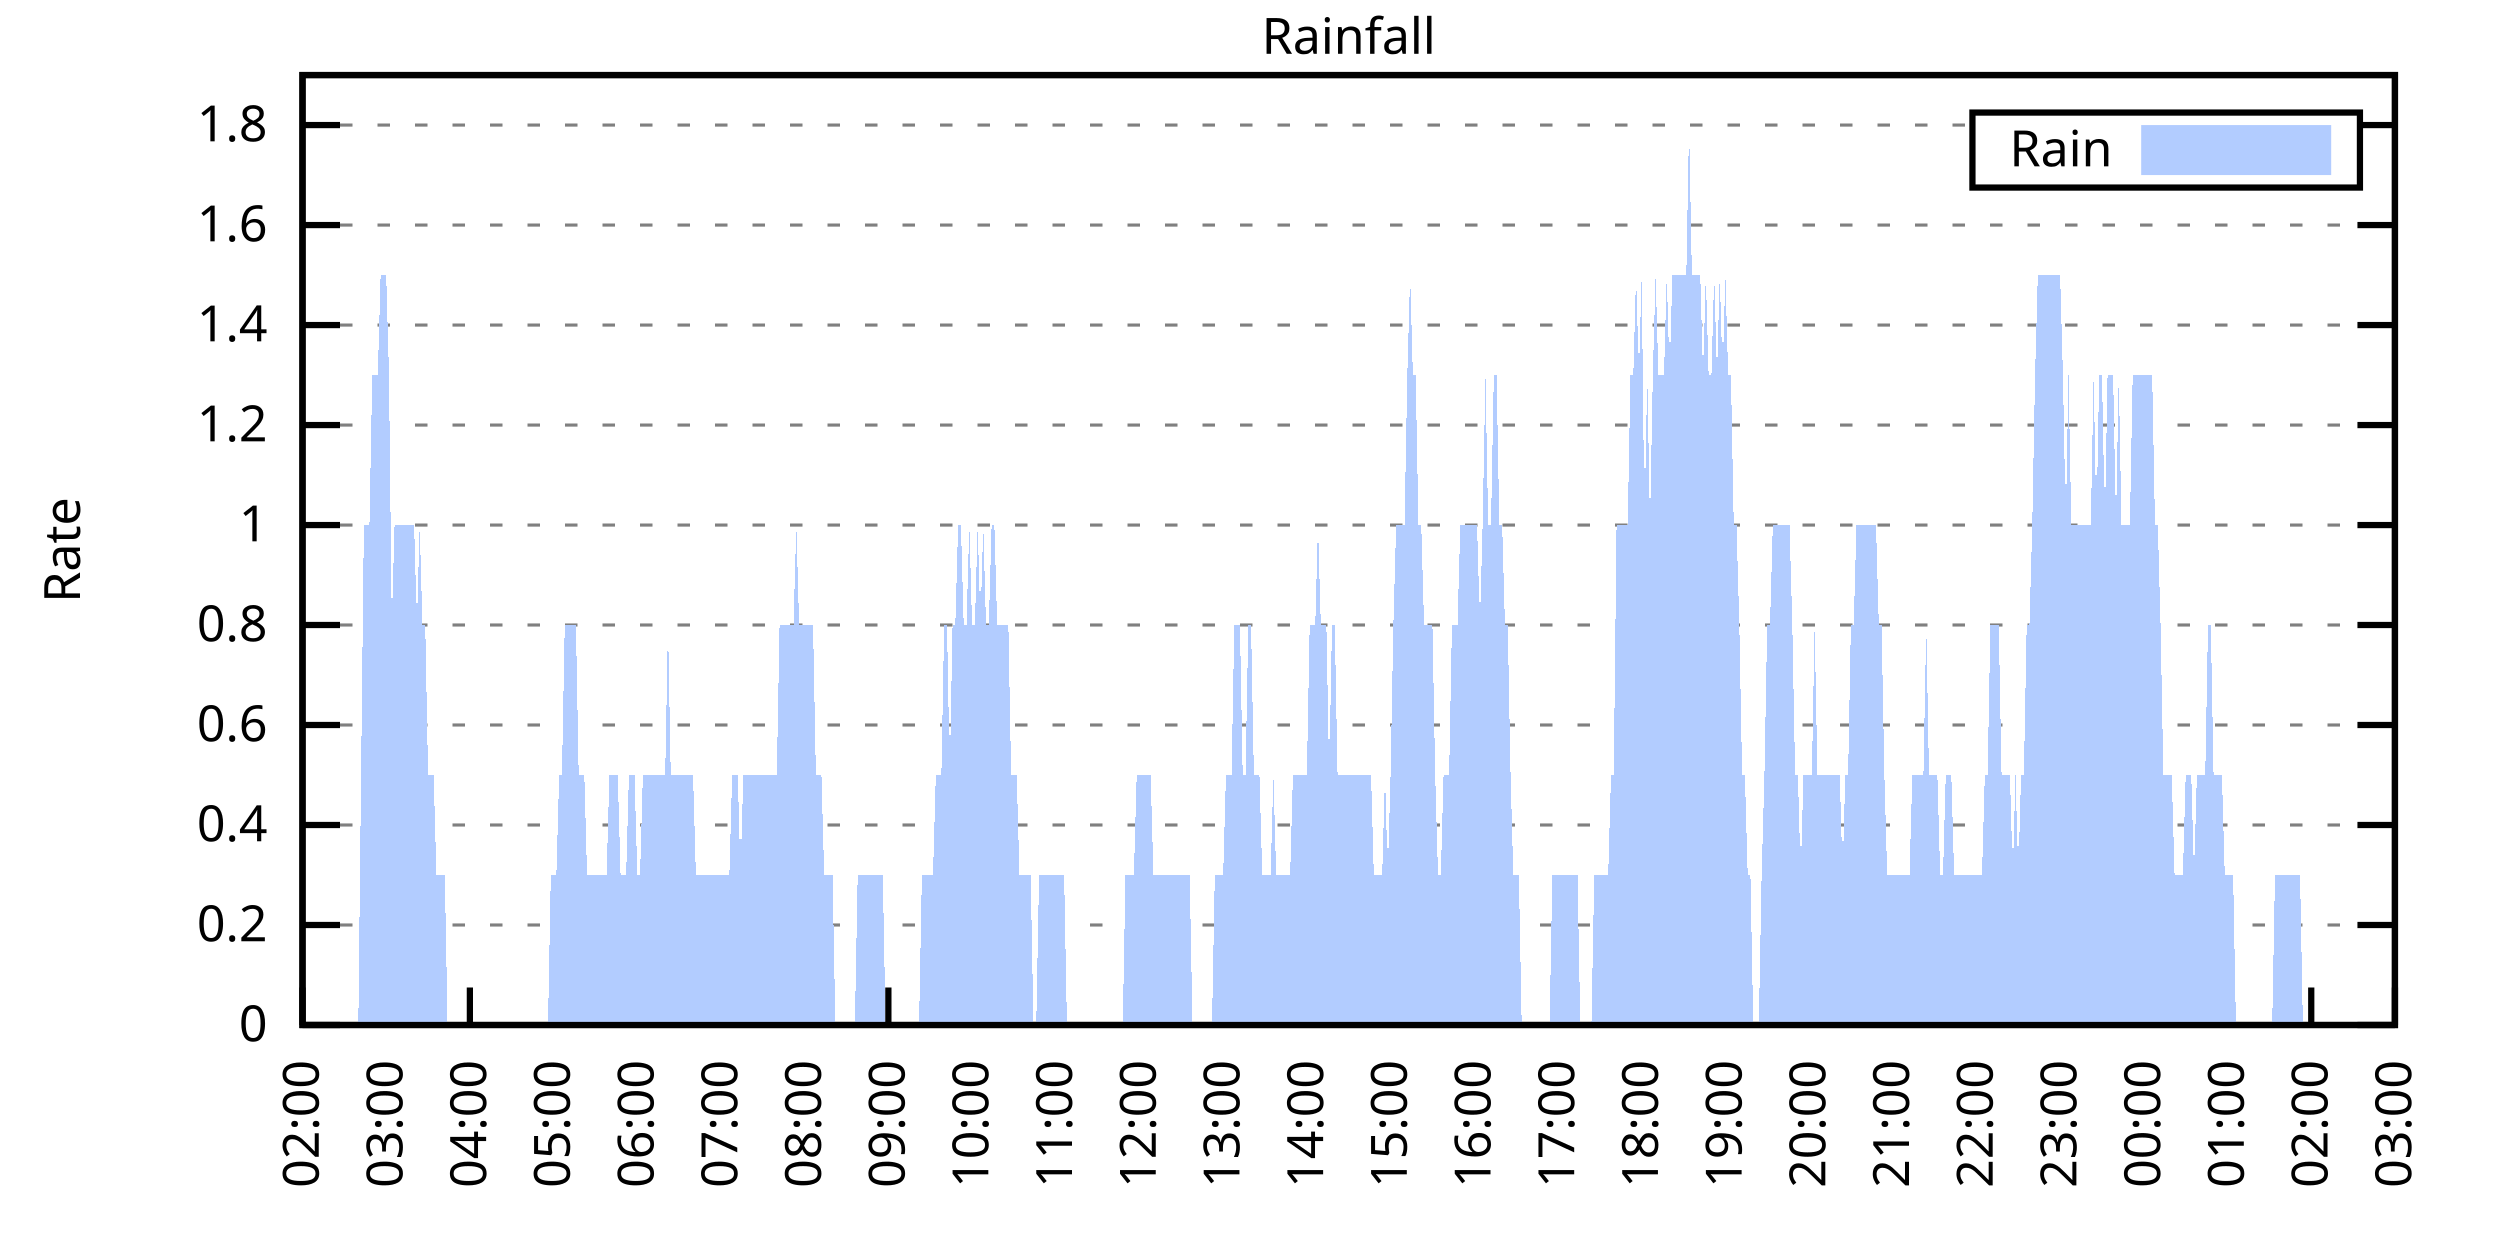
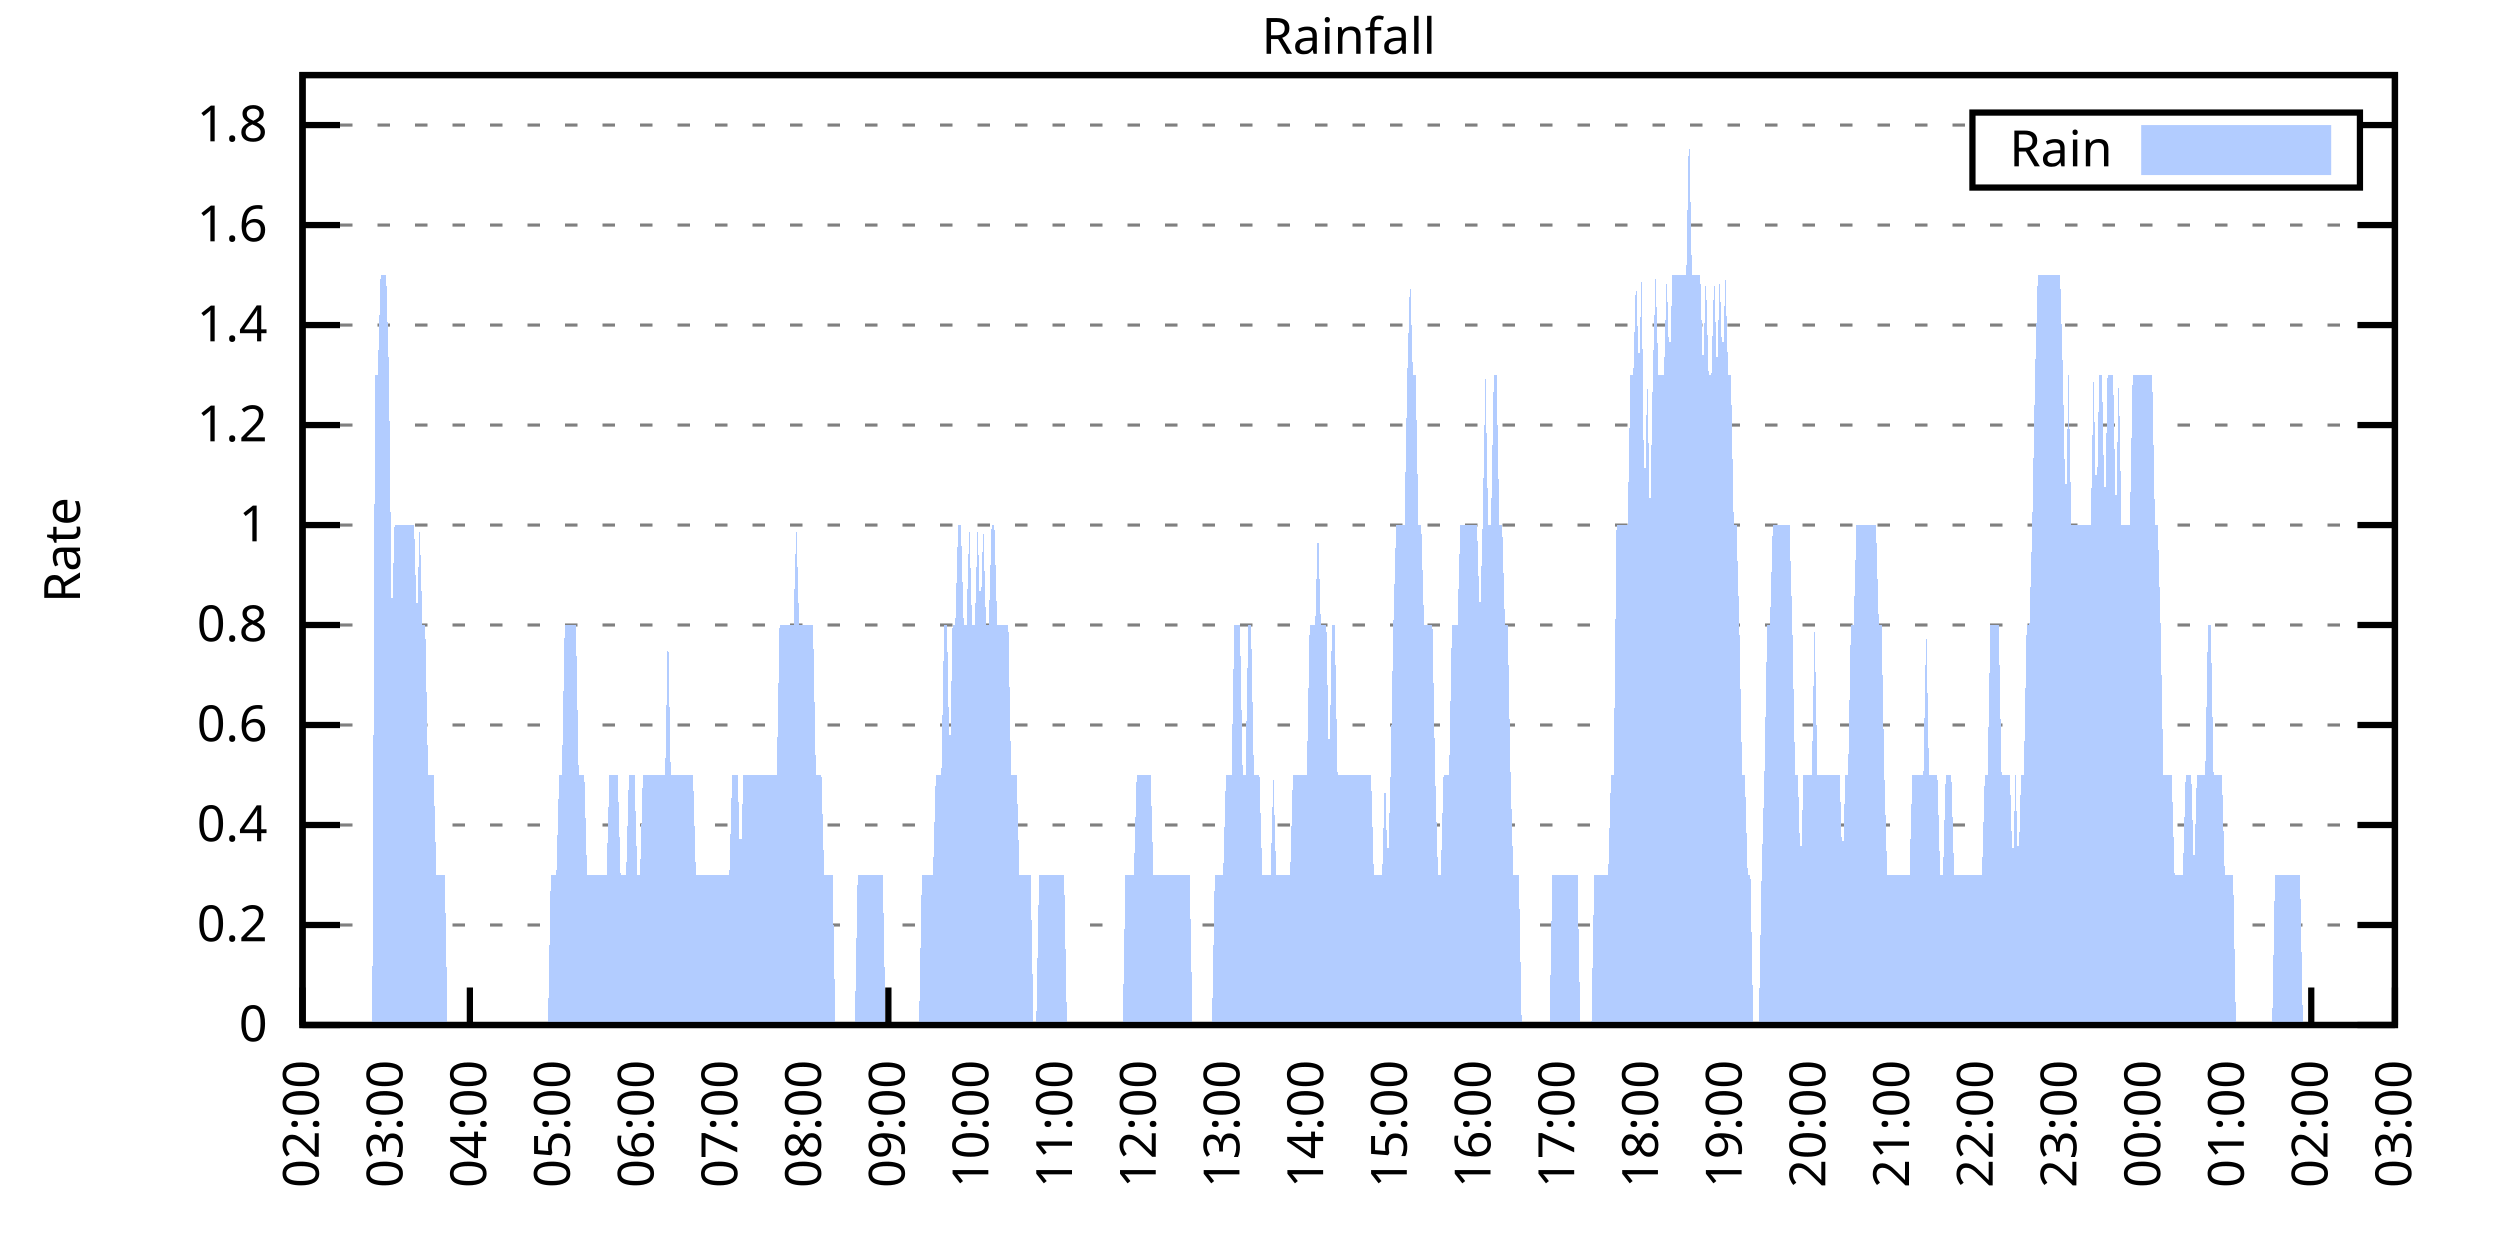
<svg xmlns="http://www.w3.org/2000/svg" xmlns:xlink="http://www.w3.org/1999/xlink" width="400" height="200" viewBox="0 0 400 200">
  <g id="gnuplot_canvas">
    <rect x="0" y="0" width="400" height="200" fill="none" />
    <defs>
      <circle id="gpDot" r="0.5" stroke-width="0.5" stroke="currentColor" />
      <path id="gpPt0" stroke-width="0.333" stroke="currentColor" d="M-1,0 h2 M0,-1 v2" />
      <path id="gpPt1" stroke-width="0.333" stroke="currentColor" d="M-1,-1 L1,1 M1,-1 L-1,1" />
      <path id="gpPt2" stroke-width="0.333" stroke="currentColor" d="M-1,0 L1,0 M0,-1 L0,1 M-1,-1 L1,1 M-1,1 L1,-1" />
      <rect id="gpPt3" stroke-width="0.333" stroke="currentColor" x="-1" y="-1" width="2" height="2" />
      <rect id="gpPt4" stroke-width="0.333" stroke="currentColor" fill="currentColor" x="-1" y="-1" width="2" height="2" />
      <circle id="gpPt5" stroke-width="0.333" stroke="currentColor" cx="0" cy="0" r="1" />
      <use xlink:href="#gpPt5" id="gpPt6" fill="currentColor" stroke="none" />
      <path id="gpPt7" stroke-width="0.333" stroke="currentColor" d="M0,-1.33 L-1.33,0.67 L1.33,0.67 z" />
      <use xlink:href="#gpPt7" id="gpPt8" fill="currentColor" stroke="none" />
      <use xlink:href="#gpPt7" id="gpPt9" stroke="currentColor" transform="rotate(180)" />
      <use xlink:href="#gpPt9" id="gpPt10" fill="currentColor" stroke="none" />
      <use xlink:href="#gpPt3" id="gpPt11" stroke="currentColor" transform="rotate(45)" />
      <use xlink:href="#gpPt11" id="gpPt12" fill="currentColor" stroke="none" />
      <path id="gpPt13" stroke-width="0.333" stroke="currentColor" d="M0,1.330 L1.265,0.411 L0.782,-1.067 L-0.782,-1.076 L-1.265,0.411 z" />
      <use xlink:href="#gpPt13" id="gpPt14" fill="currentColor" stroke="none" />
      <filter id="textbox" filterUnits="objectBoundingBox" x="0" y="0" height="1" width="1">
        <feFlood flood-color="white" flood-opacity="1" result="bgnd" />
        <feComposite in="SourceGraphic" in2="bgnd" operator="atop" />
      </filter>
      <filter id="greybox" filterUnits="objectBoundingBox" x="0" y="0" height="1" width="1">
        <feFlood flood-color="lightgrey" flood-opacity="1" result="grey" />
        <feComposite in="SourceGraphic" in2="grey" operator="atop" />
      </filter>
    </defs>
    <g fill="none" color="white" stroke="currentColor" stroke-width="1.00" stroke-linecap="butt" stroke-linejoin="miter">
</g>
    <g fill="none" color="black" stroke="currentColor" stroke-width="1.00" stroke-linecap="butt" stroke-linejoin="miter">
      <g stroke="none" shape-rendering="crispEdges">
        <polygon fill="rgb(255, 255, 255)" points="48.40,164.00 383.18,164.00 383.18,12.02 48.40,12.02 " />
      </g>
    </g>
    <g fill="none" color="black" stroke="currentColor" stroke-width="1.00" stroke-linecap="butt" stroke-linejoin="miter">
</g>
    <g fill="none" color="black" stroke="black" stroke-width="0.50" stroke-linecap="butt" stroke-linejoin="miter">
</g>
    <g fill="none" color="gray" stroke="currentColor" stroke-width="0.50" stroke-linecap="butt" stroke-linejoin="miter">
      <path stroke="gray" stroke-dasharray="2,4" class="gridline" d="M48.40,164.00 L383.19,164.00  " />
    </g>
    <g fill="none" color="gray" stroke="gray" stroke-width="1.00" stroke-linecap="butt" stroke-linejoin="miter">
</g>
    <g fill="none" color="black" stroke="currentColor" stroke-width="1.00" stroke-linecap="butt" stroke-linejoin="miter">
      <path stroke="black" d="M48.40,164.00 L54.40,164.00 M383.19,164.00 L377.19,164.00  " />
      <g transform="translate(42.80,166.60)" stroke="none" fill="black" font-family="Sans" font-size="8.00" text-anchor="end">
        <text>
          <tspan font-family="Sans"> 0</tspan>
        </text>
      </g>
    </g>
    <g fill="none" color="black" stroke="currentColor" stroke-width="1.00" stroke-linecap="butt" stroke-linejoin="miter">
</g>
    <g fill="none" color="black" stroke="black" stroke-width="0.50" stroke-linecap="butt" stroke-linejoin="miter">
</g>
    <g fill="none" color="gray" stroke="currentColor" stroke-width="0.50" stroke-linecap="butt" stroke-linejoin="miter">
      <path stroke="gray" stroke-dasharray="2,4" class="gridline" d="M48.40,148.00 L383.19,148.00  " />
    </g>
    <g fill="none" color="gray" stroke="gray" stroke-width="1.00" stroke-linecap="butt" stroke-linejoin="miter">
</g>
    <g fill="none" color="black" stroke="currentColor" stroke-width="1.00" stroke-linecap="butt" stroke-linejoin="miter">
      <path stroke="black" d="M48.40,148.00 L54.40,148.00 M383.19,148.00 L377.19,148.00  " />
      <g transform="translate(42.80,150.60)" stroke="none" fill="black" font-family="Sans" font-size="8.00" text-anchor="end">
        <text>
          <tspan font-family="Sans"> 0.2</tspan>
        </text>
      </g>
    </g>
    <g fill="none" color="black" stroke="currentColor" stroke-width="1.00" stroke-linecap="butt" stroke-linejoin="miter">
</g>
    <g fill="none" color="black" stroke="black" stroke-width="0.50" stroke-linecap="butt" stroke-linejoin="miter">
</g>
    <g fill="none" color="gray" stroke="currentColor" stroke-width="0.50" stroke-linecap="butt" stroke-linejoin="miter">
      <path stroke="gray" stroke-dasharray="2,4" class="gridline" d="M48.40,132.00 L383.19,132.00  " />
    </g>
    <g fill="none" color="gray" stroke="gray" stroke-width="1.00" stroke-linecap="butt" stroke-linejoin="miter">
</g>
    <g fill="none" color="black" stroke="currentColor" stroke-width="1.00" stroke-linecap="butt" stroke-linejoin="miter">
      <path stroke="black" d="M48.40,132.00 L54.40,132.00 M383.19,132.00 L377.19,132.00  " />
      <g transform="translate(42.80,134.60)" stroke="none" fill="black" font-family="Sans" font-size="8.00" text-anchor="end">
        <text>
          <tspan font-family="Sans"> 0.4</tspan>
        </text>
      </g>
    </g>
    <g fill="none" color="black" stroke="currentColor" stroke-width="1.00" stroke-linecap="butt" stroke-linejoin="miter">
</g>
    <g fill="none" color="black" stroke="black" stroke-width="0.50" stroke-linecap="butt" stroke-linejoin="miter">
</g>
    <g fill="none" color="gray" stroke="currentColor" stroke-width="0.50" stroke-linecap="butt" stroke-linejoin="miter">
      <path stroke="gray" stroke-dasharray="2,4" class="gridline" d="M48.40,116.00 L383.19,116.00  " />
    </g>
    <g fill="none" color="gray" stroke="gray" stroke-width="1.00" stroke-linecap="butt" stroke-linejoin="miter">
</g>
    <g fill="none" color="black" stroke="currentColor" stroke-width="1.00" stroke-linecap="butt" stroke-linejoin="miter">
      <path stroke="black" d="M48.40,116.00 L54.40,116.00 M383.19,116.00 L377.19,116.00  " />
      <g transform="translate(42.80,118.60)" stroke="none" fill="black" font-family="Sans" font-size="8.00" text-anchor="end">
        <text>
          <tspan font-family="Sans"> 0.6</tspan>
        </text>
      </g>
    </g>
    <g fill="none" color="black" stroke="currentColor" stroke-width="1.00" stroke-linecap="butt" stroke-linejoin="miter">
</g>
    <g fill="none" color="black" stroke="black" stroke-width="0.50" stroke-linecap="butt" stroke-linejoin="miter">
</g>
    <g fill="none" color="gray" stroke="currentColor" stroke-width="0.50" stroke-linecap="butt" stroke-linejoin="miter">
      <path stroke="gray" stroke-dasharray="2,4" class="gridline" d="M48.40,100.00 L383.19,100.00  " />
    </g>
    <g fill="none" color="gray" stroke="gray" stroke-width="1.00" stroke-linecap="butt" stroke-linejoin="miter">
</g>
    <g fill="none" color="black" stroke="currentColor" stroke-width="1.00" stroke-linecap="butt" stroke-linejoin="miter">
      <path stroke="black" d="M48.40,100.00 L54.40,100.00 M383.19,100.00 L377.19,100.00  " />
      <g transform="translate(42.80,102.60)" stroke="none" fill="black" font-family="Sans" font-size="8.00" text-anchor="end">
        <text>
          <tspan font-family="Sans"> 0.8</tspan>
        </text>
      </g>
    </g>
    <g fill="none" color="black" stroke="currentColor" stroke-width="1.00" stroke-linecap="butt" stroke-linejoin="miter">
</g>
    <g fill="none" color="black" stroke="black" stroke-width="0.50" stroke-linecap="butt" stroke-linejoin="miter">
</g>
    <g fill="none" color="gray" stroke="currentColor" stroke-width="0.50" stroke-linecap="butt" stroke-linejoin="miter">
      <path stroke="gray" stroke-dasharray="2,4" class="gridline" d="M48.40,84.01 L383.19,84.01  " />
    </g>
    <g fill="none" color="gray" stroke="gray" stroke-width="1.00" stroke-linecap="butt" stroke-linejoin="miter">
</g>
    <g fill="none" color="black" stroke="currentColor" stroke-width="1.00" stroke-linecap="butt" stroke-linejoin="miter">
      <path stroke="black" d="M48.40,84.01 L54.40,84.01 M383.19,84.01 L377.19,84.01  " />
      <g transform="translate(42.80,86.61)" stroke="none" fill="black" font-family="Sans" font-size="8.00" text-anchor="end">
        <text>
          <tspan font-family="Sans"> 1</tspan>
        </text>
      </g>
    </g>
    <g fill="none" color="black" stroke="currentColor" stroke-width="1.00" stroke-linecap="butt" stroke-linejoin="miter">
</g>
    <g fill="none" color="black" stroke="black" stroke-width="0.50" stroke-linecap="butt" stroke-linejoin="miter">
</g>
    <g fill="none" color="gray" stroke="currentColor" stroke-width="0.50" stroke-linecap="butt" stroke-linejoin="miter">
      <path stroke="gray" stroke-dasharray="2,4" class="gridline" d="M48.40,68.01 L383.19,68.01  " />
    </g>
    <g fill="none" color="gray" stroke="gray" stroke-width="1.00" stroke-linecap="butt" stroke-linejoin="miter">
</g>
    <g fill="none" color="black" stroke="currentColor" stroke-width="1.00" stroke-linecap="butt" stroke-linejoin="miter">
      <path stroke="black" d="M48.40,68.01 L54.40,68.01 M383.19,68.01 L377.19,68.01  " />
      <g transform="translate(42.80,70.61)" stroke="none" fill="black" font-family="Sans" font-size="8.00" text-anchor="end">
        <text>
          <tspan font-family="Sans"> 1.2</tspan>
        </text>
      </g>
    </g>
    <g fill="none" color="black" stroke="currentColor" stroke-width="1.00" stroke-linecap="butt" stroke-linejoin="miter">
</g>
    <g fill="none" color="black" stroke="black" stroke-width="0.50" stroke-linecap="butt" stroke-linejoin="miter">
</g>
    <g fill="none" color="gray" stroke="currentColor" stroke-width="0.50" stroke-linecap="butt" stroke-linejoin="miter">
      <path stroke="gray" stroke-dasharray="2,4" class="gridline" d="M48.40,52.01 L383.19,52.01  " />
    </g>
    <g fill="none" color="gray" stroke="gray" stroke-width="1.00" stroke-linecap="butt" stroke-linejoin="miter">
</g>
    <g fill="none" color="black" stroke="currentColor" stroke-width="1.00" stroke-linecap="butt" stroke-linejoin="miter">
      <path stroke="black" d="M48.40,52.01 L54.40,52.01 M383.19,52.01 L377.19,52.01  " />
      <g transform="translate(42.80,54.61)" stroke="none" fill="black" font-family="Sans" font-size="8.00" text-anchor="end">
        <text>
          <tspan font-family="Sans"> 1.4</tspan>
        </text>
      </g>
    </g>
    <g fill="none" color="black" stroke="currentColor" stroke-width="1.00" stroke-linecap="butt" stroke-linejoin="miter">
</g>
    <g fill="none" color="black" stroke="black" stroke-width="0.50" stroke-linecap="butt" stroke-linejoin="miter">
</g>
    <g fill="none" color="gray" stroke="currentColor" stroke-width="0.50" stroke-linecap="butt" stroke-linejoin="miter">
      <path stroke="gray" stroke-dasharray="2,4" class="gridline" d="M48.40,36.01 L383.19,36.01  " />
    </g>
    <g fill="none" color="gray" stroke="gray" stroke-width="1.00" stroke-linecap="butt" stroke-linejoin="miter">
</g>
    <g fill="none" color="black" stroke="currentColor" stroke-width="1.00" stroke-linecap="butt" stroke-linejoin="miter">
      <path stroke="black" d="M48.40,36.01 L54.40,36.01 M383.19,36.01 L377.19,36.01  " />
      <g transform="translate(42.80,38.61)" stroke="none" fill="black" font-family="Sans" font-size="8.00" text-anchor="end">
        <text>
          <tspan font-family="Sans"> 1.6</tspan>
        </text>
      </g>
    </g>
    <g fill="none" color="black" stroke="currentColor" stroke-width="1.00" stroke-linecap="butt" stroke-linejoin="miter">
</g>
    <g fill="none" color="black" stroke="black" stroke-width="0.50" stroke-linecap="butt" stroke-linejoin="miter">
</g>
    <g fill="none" color="gray" stroke="currentColor" stroke-width="0.50" stroke-linecap="butt" stroke-linejoin="miter">
      <path stroke="gray" stroke-dasharray="2,4" class="gridline" d="M48.40,20.01 L315.59,20.01 M377.59,20.01 L383.19,20.01  " />
    </g>
    <g fill="none" color="gray" stroke="gray" stroke-width="1.00" stroke-linecap="butt" stroke-linejoin="miter">
</g>
    <g fill="none" color="black" stroke="currentColor" stroke-width="1.00" stroke-linecap="butt" stroke-linejoin="miter">
      <path stroke="black" d="M48.40,20.01 L54.40,20.01 M383.19,20.01 L377.19,20.01  " />
      <g transform="translate(42.80,22.61)" stroke="none" fill="black" font-family="Sans" font-size="8.00" text-anchor="end">
        <text>
          <tspan font-family="Sans"> 1.8</tspan>
        </text>
      </g>
    </g>
    <g fill="none" color="black" stroke="currentColor" stroke-width="1.00" stroke-linecap="butt" stroke-linejoin="miter">
      <path stroke="black" d="M48.40,164.00 L48.40,158.00  " />
      <g transform="translate(51.00,169.60) rotate(270.00)" stroke="none" fill="black" font-family="Sans" font-size="8.00" text-anchor="end">
        <text>
          <tspan font-family="Sans">02:00</tspan>
        </text>
      </g>
    </g>
    <g fill="none" color="black" stroke="currentColor" stroke-width="1.00" stroke-linecap="butt" stroke-linejoin="miter">
      <path stroke="black" d="M61.79,164.00 L61.79,158.00  " />
      <g transform="translate(64.39,169.60) rotate(270.00)" stroke="none" fill="black" font-family="Sans" font-size="8.00" text-anchor="end">
        <text>
          <tspan font-family="Sans">03:00</tspan>
        </text>
      </g>
    </g>
    <g fill="none" color="black" stroke="currentColor" stroke-width="1.00" stroke-linecap="butt" stroke-linejoin="miter">
      <path stroke="black" d="M75.18,164.00 L75.18,158.00  " />
      <g transform="translate(77.78,169.60) rotate(270.00)" stroke="none" fill="black" font-family="Sans" font-size="8.00" text-anchor="end">
        <text>
          <tspan font-family="Sans">04:00</tspan>
        </text>
      </g>
    </g>
    <g fill="none" color="black" stroke="currentColor" stroke-width="1.00" stroke-linecap="butt" stroke-linejoin="miter">
      <path stroke="black" d="M88.57,164.00 L88.57,158.00  " />
      <g transform="translate(91.17,169.60) rotate(270.00)" stroke="none" fill="black" font-family="Sans" font-size="8.00" text-anchor="end">
        <text>
          <tspan font-family="Sans">05:00</tspan>
        </text>
      </g>
    </g>
    <g fill="none" color="black" stroke="currentColor" stroke-width="1.00" stroke-linecap="butt" stroke-linejoin="miter">
      <path stroke="black" d="M101.97,164.00 L101.97,158.00  " />
      <g transform="translate(104.57,169.60) rotate(270.00)" stroke="none" fill="black" font-family="Sans" font-size="8.00" text-anchor="end">
        <text>
          <tspan font-family="Sans">06:00</tspan>
        </text>
      </g>
    </g>
    <g fill="none" color="black" stroke="currentColor" stroke-width="1.00" stroke-linecap="butt" stroke-linejoin="miter">
      <path stroke="black" d="M115.36,164.00 L115.36,158.00  " />
      <g transform="translate(117.96,169.60) rotate(270.00)" stroke="none" fill="black" font-family="Sans" font-size="8.00" text-anchor="end">
        <text>
          <tspan font-family="Sans">07:00</tspan>
        </text>
      </g>
    </g>
    <g fill="none" color="black" stroke="currentColor" stroke-width="1.00" stroke-linecap="butt" stroke-linejoin="miter">
      <path stroke="black" d="M128.75,164.00 L128.75,158.00  " />
      <g transform="translate(131.35,169.60) rotate(270.00)" stroke="none" fill="black" font-family="Sans" font-size="8.00" text-anchor="end">
        <text>
          <tspan font-family="Sans">08:00</tspan>
        </text>
      </g>
    </g>
    <g fill="none" color="black" stroke="currentColor" stroke-width="1.00" stroke-linecap="butt" stroke-linejoin="miter">
      <path stroke="black" d="M142.14,164.00 L142.14,158.00  " />
      <g transform="translate(144.74,169.60) rotate(270.00)" stroke="none" fill="black" font-family="Sans" font-size="8.00" text-anchor="end">
        <text>
          <tspan font-family="Sans">09:00</tspan>
        </text>
      </g>
    </g>
    <g fill="none" color="black" stroke="currentColor" stroke-width="1.00" stroke-linecap="butt" stroke-linejoin="miter">
      <path stroke="black" d="M155.53,164.00 L155.53,158.00  " />
      <g transform="translate(158.13,169.60) rotate(270.00)" stroke="none" fill="black" font-family="Sans" font-size="8.00" text-anchor="end">
        <text>
          <tspan font-family="Sans">10:00</tspan>
        </text>
      </g>
    </g>
    <g fill="none" color="black" stroke="currentColor" stroke-width="1.00" stroke-linecap="butt" stroke-linejoin="miter">
      <path stroke="black" d="M168.92,164.00 L168.92,158.00  " />
      <g transform="translate(171.52,169.60) rotate(270.00)" stroke="none" fill="black" font-family="Sans" font-size="8.00" text-anchor="end">
        <text>
          <tspan font-family="Sans">11:00</tspan>
        </text>
      </g>
    </g>
    <g fill="none" color="black" stroke="currentColor" stroke-width="1.00" stroke-linecap="butt" stroke-linejoin="miter">
      <path stroke="black" d="M182.32,164.00 L182.32,158.00  " />
      <g transform="translate(184.92,169.60) rotate(270.00)" stroke="none" fill="black" font-family="Sans" font-size="8.00" text-anchor="end">
        <text>
          <tspan font-family="Sans">12:00</tspan>
        </text>
      </g>
    </g>
    <g fill="none" color="black" stroke="currentColor" stroke-width="1.00" stroke-linecap="butt" stroke-linejoin="miter">
      <path stroke="black" d="M195.71,164.00 L195.71,158.00  " />
      <g transform="translate(198.31,169.60) rotate(270.00)" stroke="none" fill="black" font-family="Sans" font-size="8.00" text-anchor="end">
        <text>
          <tspan font-family="Sans">13:00</tspan>
        </text>
      </g>
    </g>
    <g fill="none" color="black" stroke="currentColor" stroke-width="1.00" stroke-linecap="butt" stroke-linejoin="miter">
      <path stroke="black" d="M209.10,164.00 L209.10,158.00  " />
      <g transform="translate(211.70,169.60) rotate(270.00)" stroke="none" fill="black" font-family="Sans" font-size="8.00" text-anchor="end">
        <text>
          <tspan font-family="Sans">14:00</tspan>
        </text>
      </g>
    </g>
    <g fill="none" color="black" stroke="currentColor" stroke-width="1.00" stroke-linecap="butt" stroke-linejoin="miter">
      <path stroke="black" d="M222.49,164.00 L222.49,158.00  " />
      <g transform="translate(225.09,169.60) rotate(270.00)" stroke="none" fill="black" font-family="Sans" font-size="8.00" text-anchor="end">
        <text>
          <tspan font-family="Sans">15:00</tspan>
        </text>
      </g>
    </g>
    <g fill="none" color="black" stroke="currentColor" stroke-width="1.00" stroke-linecap="butt" stroke-linejoin="miter">
      <path stroke="black" d="M235.88,164.00 L235.88,158.00  " />
      <g transform="translate(238.48,169.60) rotate(270.00)" stroke="none" fill="black" font-family="Sans" font-size="8.00" text-anchor="end">
        <text>
          <tspan font-family="Sans">16:00</tspan>
        </text>
      </g>
    </g>
    <g fill="none" color="black" stroke="currentColor" stroke-width="1.00" stroke-linecap="butt" stroke-linejoin="miter">
      <path stroke="black" d="M249.27,164.00 L249.27,158.00  " />
      <g transform="translate(251.87,169.60) rotate(270.00)" stroke="none" fill="black" font-family="Sans" font-size="8.00" text-anchor="end">
        <text>
          <tspan font-family="Sans">17:00</tspan>
        </text>
      </g>
    </g>
    <g fill="none" color="black" stroke="currentColor" stroke-width="1.00" stroke-linecap="butt" stroke-linejoin="miter">
      <path stroke="black" d="M262.67,164.00 L262.67,158.00  " />
      <g transform="translate(265.27,169.60) rotate(270.00)" stroke="none" fill="black" font-family="Sans" font-size="8.00" text-anchor="end">
        <text>
          <tspan font-family="Sans">18:00</tspan>
        </text>
      </g>
    </g>
    <g fill="none" color="black" stroke="currentColor" stroke-width="1.00" stroke-linecap="butt" stroke-linejoin="miter">
      <path stroke="black" d="M276.06,164.00 L276.06,158.00  " />
      <g transform="translate(278.66,169.60) rotate(270.00)" stroke="none" fill="black" font-family="Sans" font-size="8.00" text-anchor="end">
        <text>
          <tspan font-family="Sans">19:00</tspan>
        </text>
      </g>
    </g>
    <g fill="none" color="black" stroke="currentColor" stroke-width="1.00" stroke-linecap="butt" stroke-linejoin="miter">
      <path stroke="black" d="M289.45,164.00 L289.45,158.00  " />
      <g transform="translate(292.05,169.60) rotate(270.00)" stroke="none" fill="black" font-family="Sans" font-size="8.00" text-anchor="end">
        <text>
          <tspan font-family="Sans">20:00</tspan>
        </text>
      </g>
    </g>
    <g fill="none" color="black" stroke="currentColor" stroke-width="1.00" stroke-linecap="butt" stroke-linejoin="miter">
      <path stroke="black" d="M302.84,164.00 L302.84,158.00  " />
      <g transform="translate(305.44,169.60) rotate(270.00)" stroke="none" fill="black" font-family="Sans" font-size="8.00" text-anchor="end">
        <text>
          <tspan font-family="Sans">21:00</tspan>
        </text>
      </g>
    </g>
    <g fill="none" color="black" stroke="currentColor" stroke-width="1.00" stroke-linecap="butt" stroke-linejoin="miter">
      <path stroke="black" d="M316.23,164.00 L316.23,158.00  " />
      <g transform="translate(318.83,169.60) rotate(270.00)" stroke="none" fill="black" font-family="Sans" font-size="8.00" text-anchor="end">
        <text>
          <tspan font-family="Sans">22:00</tspan>
        </text>
      </g>
    </g>
    <g fill="none" color="black" stroke="currentColor" stroke-width="1.00" stroke-linecap="butt" stroke-linejoin="miter">
      <path stroke="black" d="M329.62,164.00 L329.62,158.00  " />
      <g transform="translate(332.22,169.60) rotate(270.00)" stroke="none" fill="black" font-family="Sans" font-size="8.00" text-anchor="end">
        <text>
          <tspan font-family="Sans">23:00</tspan>
        </text>
      </g>
    </g>
    <g fill="none" color="black" stroke="currentColor" stroke-width="1.00" stroke-linecap="butt" stroke-linejoin="miter">
      <path stroke="black" d="M343.02,164.00 L343.02,158.00  " />
      <g transform="translate(345.62,169.60) rotate(270.00)" stroke="none" fill="black" font-family="Sans" font-size="8.00" text-anchor="end">
        <text>
          <tspan font-family="Sans">00:00</tspan>
        </text>
      </g>
    </g>
    <g fill="none" color="black" stroke="currentColor" stroke-width="1.00" stroke-linecap="butt" stroke-linejoin="miter">
      <path stroke="black" d="M356.41,164.00 L356.41,158.00  " />
      <g transform="translate(359.01,169.60) rotate(270.00)" stroke="none" fill="black" font-family="Sans" font-size="8.00" text-anchor="end">
        <text>
          <tspan font-family="Sans">01:00</tspan>
        </text>
      </g>
    </g>
    <g fill="none" color="black" stroke="currentColor" stroke-width="1.00" stroke-linecap="butt" stroke-linejoin="miter">
      <path stroke="black" d="M369.80,164.00 L369.80,158.00  " />
      <g transform="translate(372.40,169.60) rotate(270.00)" stroke="none" fill="black" font-family="Sans" font-size="8.00" text-anchor="end">
        <text>
          <tspan font-family="Sans">02:00</tspan>
        </text>
      </g>
    </g>
    <g fill="none" color="black" stroke="currentColor" stroke-width="1.00" stroke-linecap="butt" stroke-linejoin="miter">
      <path stroke="black" d="M383.19,164.00 L383.19,158.00  " />
      <g transform="translate(385.79,169.60) rotate(270.00)" stroke="none" fill="black" font-family="Sans" font-size="8.00" text-anchor="end">
        <text>
          <tspan font-family="Sans">03:00</tspan>
        </text>
      </g>
    </g>
    <g fill="none" color="black" stroke="currentColor" stroke-width="1.00" stroke-linecap="butt" stroke-linejoin="miter">
</g>
    <g fill="none" color="black" stroke="currentColor" stroke-width="1.00" stroke-linecap="butt" stroke-linejoin="miter">
      <path stroke="black" d="M48.40,12.01 L48.40,164.00 L383.19,164.00 L383.19,12.01 L48.40,12.01 Z  " />
    </g>
    <g fill="none" color="black" stroke="currentColor" stroke-width="1.00" stroke-linecap="butt" stroke-linejoin="miter">
</g>
    <g fill="none" color="black" stroke="currentColor" stroke-width="1.00" stroke-linecap="butt" stroke-linejoin="miter">
      <path stroke="black" d="M315.59,30.01 L315.59,18.01 L377.59,18.01 L377.59,30.01 L315.59,30.01 Z  " />
    </g>
    <g id="Rainfall_plot_1">
      <g fill="none" color="white" stroke="black" stroke-width="2.00" stroke-linecap="butt" stroke-linejoin="miter">
</g>
      <g fill="none" color="black" stroke="currentColor" stroke-width="2.00" stroke-linecap="butt" stroke-linejoin="miter">
        <g transform="translate(337.99,26.61)" stroke="none" fill="black" font-family="Sans" font-size="8.00" text-anchor="end">
          <text>
            <tspan font-family="Sans">Rain</tspan>
          </text>
        </g>
      </g>
      <g fill="none" color="black" stroke="currentColor" stroke-width="2.00" stroke-linecap="butt" stroke-linejoin="miter">
        <g stroke="none" shape-rendering="crispEdges">
          <polygon fill="rgb(178, 204, 255)" points="343.59,27.01 371.99,27.01 371.99,21.01 343.59,21.01 " />
        </g>
        <path stroke="rgb(178, 204, 255)" d="M343.59,27.01 L371.99,27.01 L371.99,21.01 L343.59,21.01 L343.59,27.01 Z  " />
      </g>
      <g fill="none" color="black" stroke="currentColor" stroke-width="2.00" stroke-linecap="butt" stroke-linejoin="miter">
        <g stroke="none" shape-rendering="crispEdges">
-           <polygon fill="rgb(178, 204, 255)" points="51.97,164.00 52.42,164.00 52.86,164.00 53.31,164.00 53.76,164.00 54.20,164.00 54.65,164.00 55.10,164.00 55.54,164.00 55.99,164.00 56.43,164.00 56.88,164.00 57.33,164.00 57.77,124.00 58.22,84.01 58.67,84.01 59.11,84.01 59.56,60.01 60.01,60.01 60.45,60.01 60.90,44.01 61.35,44.01 61.79,44.01 62.24,60.01 62.68,100.00 63.13,84.01 63.58,84.01 64.02,84.01 64.47,84.01 64.92,84.01 65.36,84.01 65.81,84.01 66.26,84.01 66.70,100.00 67.15,84.01 67.59,100.00 68.04,100.00 68.49,124.00 68.93,124.00 69.38,124.00 69.83,140.00 70.27,140.00 70.72,140.00 71.17,140.00 71.61,164.00 72.06,164.00 72.50,164.00 72.95,164.00 73.40,164.00 73.84,164.00 74.29,164.00 74.74,164.00 75.18,164.00 75.63,164.00 76.08,164.00 76.52,164.00 76.97,164.00 77.42,164.00 77.86,164.00 78.31,164.00 78.75,164.00 79.20,164.00 79.65,164.00 80.09,164.00 80.54,164.00 80.99,164.00 81.43,164.00 81.88,164.00 82.33,164.00 82.77,164.00 83.22,164.00 83.66,164.00 84.11,164.00 84.56,164.00 85.00,164.00 85.45,164.00 85.90,164.00 86.34,164.00 86.79,164.00 87.24,164.00 87.68,164.00 88.13,140.00 88.57,140.00 89.02,140.00 89.47,124.00 89.91,124.00 90.36,100.00 90.81,100.00 91.25,100.00 91.70,100.00 92.15,100.00 92.59,124.00 93.04,124.00 93.49,124.00 93.93,140.00 94.38,140.00 94.82,140.00 95.27,140.00 95.72,140.00 96.16,140.00 96.61,140.00 97.06,140.00 97.50,124.00 97.95,124.00 98.40,124.00 98.84,124.00 99.29,140.00 99.73,140.00 100.18,140.00 100.63,124.00 101.07,124.00 101.52,124.00 101.97,140.00 102.41,140.00 102.86,124.00 103.31,124.00 103.75,124.00 104.20,124.00 104.64,124.00 105.09,124.00 105.54,124.00 105.98,124.00 106.43,124.00 106.88,100.00 107.32,124.00 107.77,124.00 108.22,124.00 108.66,124.00 109.11,124.00 109.55,124.00 110.00,124.00 110.45,124.00 110.89,124.00 111.34,140.00 111.79,140.00 112.23,140.00 112.68,140.00 113.13,140.00 113.57,140.00 114.02,140.00 114.47,140.00 114.91,140.00 115.36,140.00 115.80,140.00 116.25,140.00 116.70,140.00 117.14,124.00 117.59,124.00 118.04,124.00 118.48,140.00 118.93,124.00 119.38,124.00 119.82,124.00 120.27,124.00 120.71,124.00 121.16,124.00 121.61,124.00 122.05,124.00 122.50,124.00 122.95,124.00 123.39,124.00 123.84,124.00 124.29,124.00 124.73,100.00 125.18,100.00 125.62,100.00 126.07,100.00 126.52,100.00 126.96,100.00 127.41,84.01 127.86,100.00 128.30,100.00 128.75,100.00 129.20,100.00 129.64,100.00 130.09,100.00 130.54,124.00 130.98,124.00 131.43,124.00 131.87,140.00 132.32,140.00 132.77,140.00 133.21,140.00 133.66,164.00 134.11,164.00 134.55,164.00 135.00,164.00 135.45,164.00 135.89,164.00 136.34,164.00 136.78,164.00 137.23,140.00 137.68,140.00 138.12,140.00 138.57,140.00 139.02,140.00 139.46,140.00 139.91,140.00 140.36,140.00 140.80,140.00 141.25,140.00 141.69,164.00 142.14,164.00 142.59,164.00 143.03,164.00 143.48,164.00 143.93,164.00 144.37,164.00 144.82,164.00 145.27,164.00 145.71,164.00 146.16,164.00 146.61,164.00 147.05,164.00 147.50,140.00 147.94,140.00 148.39,140.00 148.84,140.00 149.28,140.00 149.73,124.00 150.18,124.00 150.62,124.00 151.07,100.00 151.52,100.00 151.96,124.00 152.41,100.00 152.85,100.00 153.30,84.01 153.75,84.01 154.19,100.00 154.64,100.00 155.09,84.01 155.53,100.00 155.98,100.00 156.43,84.01 156.87,100.00 157.32,84.01 157.76,100.00 158.21,100.00 158.66,84.01 159.10,84.01 159.55,100.00 160.00,100.00 160.44,100.00 160.89,100.00 161.34,100.00 161.78,124.00 162.23,124.00 162.67,124.00 163.12,140.00 163.57,140.00 164.01,140.00 164.46,140.00 164.91,140.00 165.35,164.00 165.80,164.00 166.25,140.00 166.69,140.00 167.14,140.00 167.59,140.00 168.03,140.00 168.48,140.00 168.92,140.00 169.37,140.00 169.82,140.00 170.26,140.00 170.71,164.00 171.16,164.00 171.60,164.00 172.05,164.00 172.50,164.00 172.94,164.00 173.39,164.00 173.83,164.00 174.28,164.00 174.73,164.00 175.17,164.00 175.62,164.00 176.07,164.00 176.51,164.00 176.96,164.00 177.41,164.00 177.85,164.00 178.30,164.00 178.74,164.00 179.19,164.00 179.64,164.00 180.08,140.00 180.53,140.00 180.98,140.00 181.42,140.00 181.87,124.00 182.32,124.00 182.76,124.00 183.21,124.00 183.66,124.00 184.10,124.00 184.55,140.00 184.99,140.00 185.44,140.00 185.89,140.00 186.33,140.00 186.78,140.00 187.23,140.00 187.67,140.00 188.12,140.00 188.57,140.00 189.01,140.00 189.46,140.00 189.90,140.00 190.35,140.00 190.80,164.00 191.24,164.00 191.69,164.00 192.14,164.00 192.58,164.00 193.03,164.00 193.48,164.00 193.92,164.00 194.37,140.00 194.81,140.00 195.26,140.00 195.71,140.00 196.15,124.00 196.60,124.00 197.05,124.00 197.49,100.00 197.94,100.00 198.39,100.00 198.83,124.00 199.28,124.00 199.73,100.00 200.17,100.00 200.62,124.00 201.06,124.00 201.51,124.00 201.96,140.00 202.40,140.00 202.85,140.00 203.30,140.00 203.74,124.00 204.19,140.00 204.64,140.00 205.08,140.00 205.53,140.00 205.97,140.00 206.42,140.00 206.87,124.00 207.31,124.00 207.76,124.00 208.21,124.00 208.65,124.00 209.10,124.00 209.55,100.00 209.99,100.00 210.44,100.00 210.88,84.01 211.33,100.00 211.78,100.00 212.22,100.00 212.67,124.00 213.12,100.00 213.56,100.00 214.01,124.00 214.46,124.00 214.90,124.00 215.35,124.00 215.80,124.00 216.24,124.00 216.69,124.00 217.13,124.00 217.58,124.00 218.03,124.00 218.47,124.00 218.92,124.00 219.37,124.00 219.81,140.00 220.26,140.00 220.71,140.00 221.15,140.00 221.60,124.00 222.04,140.00 222.49,124.00 222.94,100.00 223.38,84.01 223.83,84.01 224.28,84.01 224.72,84.01 225.17,60.01 225.62,44.01 226.06,60.01 226.51,60.01 226.95,84.01 227.40,84.01 227.85,100.00 228.29,100.00 228.74,100.00 229.19,100.00 229.63,124.00 230.08,140.00 230.53,140.00 230.97,124.00 231.42,124.00 231.86,124.00 232.31,100.00 232.76,100.00 233.20,100.00 233.65,84.01 234.10,84.01 234.54,84.01 234.99,84.01 235.44,84.01 235.88,84.01 236.33,84.01 236.78,100.00 237.22,84.01 237.67,60.01 238.11,84.01 238.56,84.01 239.01,60.01 239.45,60.01 239.90,84.01 240.35,84.01 240.79,100.00 241.24,100.00 241.69,124.00 242.13,140.00 242.58,140.00 243.02,140.00 243.47,164.00 243.92,164.00 244.36,164.00 244.81,164.00 245.26,164.00 245.70,164.00 246.15,164.00 246.60,164.00 247.04,164.00 247.49,164.00 247.93,164.00 248.38,140.00 248.83,140.00 249.27,140.00 249.72,140.00 250.17,140.00 250.61,140.00 251.06,140.00 251.51,140.00 251.95,140.00 252.40,140.00 252.85,164.00 253.29,164.00 253.74,164.00 254.18,164.00 254.63,164.00 255.08,140.00 255.52,140.00 255.97,140.00 256.42,140.00 256.86,140.00 257.31,140.00 257.76,124.00 258.20,124.00 258.65,84.01 259.09,84.01 259.54,84.01 259.99,84.01 260.43,84.01 260.88,60.01 261.33,60.01 261.77,44.01 262.22,60.01 262.67,44.01 263.11,84.01 263.56,60.01 264.00,84.01 264.45,60.01 264.90,44.01 265.34,60.01 265.79,60.01 266.24,60.01 266.68,44.01 267.13,60.01 267.58,44.01 268.02,44.01 268.47,44.01 268.92,44.01 269.36,44.01 269.81,44.01 270.25,20.01 270.70,44.01 271.15,44.01 271.59,44.01 272.04,44.01 272.49,60.01 272.93,44.01 273.38,60.01 273.83,60.01 274.27,44.01 274.72,60.01 275.16,44.01 275.61,60.01 276.06,44.01 276.50,60.01 276.95,60.01 277.40,84.01 277.84,84.01 278.29,100.00 278.74,124.00 279.18,124.00 279.63,140.00 280.07,140.00 280.52,164.00 280.97,164.00 281.41,164.00 281.86,140.00 282.31,124.00 282.75,100.00 283.20,100.00 283.65,84.01 284.09,84.01 284.54,84.01 284.98,84.01 285.43,84.01 285.88,84.01 286.32,84.01 286.77,100.00 287.22,124.00 287.66,124.00 288.11,140.00 288.56,124.00 289.00,124.00 289.45,124.00 289.90,124.00 290.34,100.00 290.79,124.00 291.23,124.00 291.68,124.00 292.13,124.00 292.57,124.00 293.02,124.00 293.47,124.00 293.91,124.00 294.36,124.00 294.81,140.00 295.25,124.00 295.70,124.00 296.14,100.00 296.59,100.00 297.04,84.01 297.48,84.01 297.93,84.01 298.38,84.01 298.82,84.01 299.27,84.01 299.72,84.01 300.16,84.01 300.61,100.00 301.05,100.00 301.50,124.00 301.95,140.00 302.39,140.00 302.84,140.00 303.29,140.00 303.73,140.00 304.18,140.00 304.63,140.00 305.07,140.00 305.52,140.00 305.97,124.00 306.41,124.00 306.86,124.00 307.30,124.00 307.75,124.00 308.20,100.00 308.64,124.00 309.09,124.00 309.54,124.00 309.98,124.00 310.43,140.00 310.88,140.00 311.32,124.00 311.77,124.00 312.21,124.00 312.66,140.00 313.11,140.00 313.55,140.00 314.00,140.00 314.45,140.00 314.89,140.00 315.34,140.00 315.79,140.00 316.23,140.00 316.68,140.00 317.12,140.00 317.57,124.00 318.02,124.00 318.46,100.00 318.91,100.00 319.36,100.00 319.80,100.00 320.25,124.00 320.70,124.00 321.14,124.00 321.59,124.00 322.04,140.00 322.48,124.00 322.93,140.00 323.37,124.00 323.82,124.00 324.27,100.00 324.71,100.00 325.16,84.01 325.61,60.01 326.05,44.01 326.50,44.01 326.95,44.01 327.39,44.01 327.84,44.01 328.28,44.01 328.73,44.01 329.18,44.01 329.62,44.01 330.07,60.01 330.52,84.01 330.96,60.01 331.41,84.01 331.86,84.01 332.30,84.01 332.75,84.01 333.19,84.01 333.64,84.01 334.09,84.01 334.53,84.01 334.98,60.01 335.43,84.01 335.87,60.01 336.32,60.01 336.77,84.01 337.21,60.01 337.66,60.01 338.10,60.01 338.55,84.01 339.00,60.01 339.44,84.01 339.89,84.01 340.34,84.01 340.78,84.01 341.23,60.01 341.68,60.01 342.12,60.01 342.57,60.01 343.02,60.01 343.46,60.01 343.91,60.01 344.35,60.01 344.80,84.01 345.25,84.01 345.69,100.00 346.14,124.00 346.59,124.00 347.03,124.00 347.48,124.00 347.93,140.00 348.37,140.00 348.82,140.00 349.26,140.00 349.71,124.00 350.16,124.00 350.60,124.00 351.05,140.00 351.50,124.00 351.94,124.00 352.39,124.00 352.84,124.00 353.28,100.00 353.73,100.00 354.17,124.00 354.62,124.00 355.07,124.00 355.51,124.00 355.96,140.00 356.41,140.00 356.85,140.00 357.30,140.00 357.75,164.00 358.19,164.00 358.64,164.00 359.09,164.00 359.53,164.00 359.98,164.00 360.42,164.00 360.87,164.00 361.32,164.00 361.76,164.00 362.21,164.00 362.66,164.00 363.10,164.00 363.55,164.00 364.00,140.00 364.44,140.00 364.89,140.00 365.33,140.00 365.78,140.00 366.23,140.00 366.67,140.00 367.12,140.00 367.57,140.00 368.01,140.00 368.46,164.00 368.91,164.00 369.35,164.00 369.80,164.00 370.24,164.00 370.69,164.00 371.14,164.00 371.58,164.00 372.03,164.00 372.48,164.00 372.92,164.00 372.92,164.00 51.97,164.00 " />
+           <polygon fill="rgb(178, 204, 255)" points="55.54,164.00 55.99,164.00 56.43,164.00 56.88,164.00 57.33,164.00 57.77,164.00 58.22,164.00 58.67,164.00 59.11,164.00 59.56,164.00 60.01,60.01 60.45,60.01 60.90,44.01 61.35,44.01 61.79,44.01 62.24,60.01 62.68,100.00 63.13,84.01 63.58,84.01 64.02,84.01 64.47,84.01 64.92,84.01 65.36,84.01 65.81,84.01 66.26,84.01 66.70,100.00 67.15,84.01 67.59,100.00 68.04,100.00 68.49,124.00 68.93,124.00 69.38,124.00 69.83,140.00 70.27,140.00 70.72,140.00 71.17,140.00 71.61,164.00 72.06,164.00 72.50,164.00 72.95,164.00 73.40,164.00 73.84,164.00 74.29,164.00 74.74,164.00 75.18,164.00 75.63,164.00 76.08,164.00 76.52,164.00 76.97,164.00 77.42,164.00 77.86,164.00 78.31,164.00 78.75,164.00 79.20,164.00 79.65,164.00 80.09,164.00 80.54,164.00 80.99,164.00 81.43,164.00 81.88,164.00 82.33,164.00 82.77,164.00 83.22,164.00 83.66,164.00 84.11,164.00 84.56,164.00 85.00,164.00 85.45,164.00 85.90,164.00 86.34,164.00 86.79,164.00 87.24,164.00 87.68,164.00 88.13,140.00 88.57,140.00 89.02,140.00 89.47,124.00 89.91,124.00 90.36,100.00 90.81,100.00 91.25,100.00 91.70,100.00 92.15,100.00 92.59,124.00 93.04,124.00 93.49,124.00 93.93,140.00 94.38,140.00 94.82,140.00 95.27,140.00 95.72,140.00 96.16,140.00 96.61,140.00 97.06,140.00 97.50,124.00 97.95,124.00 98.40,124.00 98.84,124.00 99.29,140.00 99.73,140.00 100.18,140.00 100.63,124.00 101.07,124.00 101.52,124.00 101.97,140.00 102.41,140.00 102.86,124.00 103.31,124.00 103.75,124.00 104.20,124.00 104.64,124.00 105.09,124.00 105.54,124.00 105.98,124.00 106.43,124.00 106.88,100.00 107.32,124.00 107.77,124.00 108.22,124.00 108.66,124.00 109.11,124.00 109.55,124.00 110.00,124.00 110.45,124.00 110.89,124.00 111.34,140.00 111.79,140.00 112.23,140.00 112.68,140.00 113.13,140.00 113.57,140.00 114.02,140.00 114.47,140.00 114.91,140.00 115.36,140.00 115.80,140.00 116.25,140.00 116.70,140.00 117.14,124.00 117.59,124.00 118.04,124.00 118.48,140.00 118.93,124.00 119.38,124.00 119.82,124.00 120.27,124.00 120.71,124.00 121.16,124.00 121.61,124.00 122.05,124.00 122.50,124.00 122.95,124.00 123.39,124.00 123.84,124.00 124.29,124.00 124.73,100.00 125.18,100.00 125.62,100.00 126.07,100.00 126.52,100.00 126.96,100.00 127.41,84.01 127.86,100.00 128.30,100.00 128.75,100.00 129.20,100.00 129.64,100.00 130.09,100.00 130.54,124.00 130.98,124.00 131.43,124.00 131.87,140.00 132.32,140.00 132.77,140.00 133.21,140.00 133.66,164.00 134.11,164.00 134.55,164.00 135.00,164.00 135.45,164.00 135.89,164.00 136.34,164.00 136.78,164.00 137.23,140.00 137.68,140.00 138.12,140.00 138.57,140.00 139.02,140.00 139.46,140.00 139.91,140.00 140.36,140.00 140.80,140.00 141.25,140.00 141.69,164.00 142.14,164.00 142.59,164.00 143.03,164.00 143.48,164.00 143.93,164.00 144.37,164.00 144.82,164.00 145.27,164.00 145.71,164.00 146.16,164.00 146.61,164.00 147.05,164.00 147.50,140.00 147.94,140.00 148.39,140.00 148.84,140.00 149.28,140.00 149.73,124.00 150.18,124.00 150.62,124.00 151.07,100.00 151.52,100.00 151.96,124.00 152.41,100.00 152.85,100.00 153.30,84.01 153.75,84.01 154.19,100.00 154.64,100.00 155.09,84.01 155.53,100.00 155.98,100.00 156.43,84.01 156.87,100.00 157.32,84.01 157.76,100.00 158.21,100.00 158.66,84.01 159.10,84.01 159.55,100.00 160.00,100.00 160.44,100.00 160.89,100.00 161.34,100.00 161.78,124.00 162.23,124.00 162.67,124.00 163.12,140.00 163.57,140.00 164.01,140.00 164.46,140.00 164.91,140.00 165.35,164.00 165.80,164.00 166.25,140.00 166.69,140.00 167.14,140.00 167.59,140.00 168.03,140.00 168.48,140.00 168.92,140.00 169.37,140.00 169.82,140.00 170.26,140.00 170.71,164.00 171.16,164.00 171.60,164.00 172.05,164.00 172.50,164.00 172.94,164.00 173.39,164.00 173.83,164.00 174.28,164.00 174.73,164.00 175.17,164.00 175.62,164.00 176.07,164.00 176.51,164.00 176.96,164.00 177.41,164.00 177.85,164.00 178.30,164.00 178.74,164.00 179.19,164.00 179.64,164.00 180.08,140.00 180.53,140.00 180.98,140.00 181.42,140.00 181.87,124.00 182.32,124.00 182.76,124.00 183.21,124.00 183.66,124.00 184.10,124.00 184.55,140.00 184.99,140.00 185.44,140.00 185.89,140.00 186.33,140.00 186.78,140.00 187.23,140.00 187.67,140.00 188.12,140.00 188.57,140.00 189.01,140.00 189.46,140.00 189.90,140.00 190.35,140.00 190.80,164.00 191.24,164.00 191.69,164.00 192.14,164.00 192.58,164.00 193.03,164.00 193.48,164.00 193.92,164.00 194.37,140.00 194.81,140.00 195.26,140.00 195.71,140.00 196.15,124.00 196.60,124.00 197.05,124.00 197.49,100.00 197.94,100.00 198.39,100.00 198.83,124.00 199.28,124.00 199.73,100.00 200.17,100.00 200.62,124.00 201.06,124.00 201.51,124.00 201.96,140.00 202.40,140.00 202.85,140.00 203.30,140.00 203.74,124.00 204.19,140.00 204.64,140.00 205.08,140.00 205.53,140.00 205.97,140.00 206.42,140.00 206.87,124.00 207.31,124.00 207.76,124.00 208.21,124.00 208.65,124.00 209.10,124.00 209.55,100.00 209.99,100.00 210.44,100.00 210.88,84.01 211.33,100.00 211.78,100.00 212.22,100.00 212.67,124.00 213.12,100.00 213.56,100.00 214.01,124.00 214.46,124.00 214.90,124.00 215.35,124.00 215.80,124.00 216.24,124.00 216.69,124.00 217.13,124.00 217.58,124.00 218.03,124.00 218.47,124.00 218.92,124.00 219.37,124.00 219.81,140.00 220.26,140.00 220.71,140.00 221.15,140.00 221.60,124.00 222.04,140.00 222.49,124.00 222.94,100.00 223.38,84.01 223.83,84.01 224.28,84.01 224.72,84.01 225.17,60.01 225.62,44.01 226.06,60.01 226.51,60.01 226.95,84.01 227.40,84.01 227.85,100.00 228.29,100.00 228.74,100.00 229.19,100.00 229.63,124.00 230.08,140.00 230.53,140.00 230.97,124.00 231.42,124.00 231.86,124.00 232.31,100.00 232.76,100.00 233.20,100.00 233.65,84.01 234.10,84.01 234.54,84.01 234.99,84.01 235.44,84.01 235.88,84.01 236.33,84.01 236.78,100.00 237.22,84.01 237.67,60.01 238.11,84.01 238.56,84.01 239.01,60.01 239.45,60.01 239.90,84.01 240.35,84.01 240.79,100.00 241.24,100.00 241.69,124.00 242.13,140.00 242.58,140.00 243.02,140.00 243.47,164.00 243.92,164.00 244.36,164.00 244.81,164.00 245.26,164.00 245.70,164.00 246.15,164.00 246.60,164.00 247.04,164.00 247.49,164.00 247.93,164.00 248.38,140.00 248.83,140.00 249.27,140.00 249.72,140.00 250.17,140.00 250.61,140.00 251.06,140.00 251.51,140.00 251.95,140.00 252.40,140.00 252.85,164.00 253.29,164.00 253.74,164.00 254.18,164.00 254.63,164.00 255.08,140.00 255.52,140.00 255.97,140.00 256.42,140.00 256.86,140.00 257.31,140.00 257.76,124.00 258.20,124.00 258.65,84.01 259.09,84.01 259.54,84.01 259.99,84.01 260.43,84.01 260.88,60.01 261.33,60.01 261.77,44.01 262.22,60.01 262.67,44.01 263.11,84.01 263.56,60.01 264.00,84.01 264.45,60.01 264.90,44.01 265.34,60.01 265.79,60.01 266.24,60.01 266.68,44.01 267.13,60.01 267.58,44.01 268.02,44.01 268.47,44.01 268.92,44.01 269.36,44.01 269.81,44.01 270.25,20.01 270.70,44.01 271.15,44.01 271.59,44.01 272.04,44.01 272.49,60.01 272.93,44.01 273.38,60.01 273.83,60.01 274.27,44.01 274.72,60.01 275.16,44.01 275.61,60.01 276.06,44.01 276.50,60.01 276.95,60.01 277.40,84.01 277.84,84.01 278.29,100.00 278.74,124.00 279.18,124.00 279.63,140.00 280.07,140.00 280.52,164.00 280.97,164.00 281.41,164.00 281.86,140.00 282.31,124.00 282.75,100.00 283.20,100.00 283.65,84.01 284.09,84.01 284.54,84.01 284.98,84.01 285.43,84.01 285.88,84.01 286.32,84.01 286.77,100.00 287.22,124.00 287.66,124.00 288.11,140.00 288.56,124.00 289.00,124.00 289.45,124.00 289.90,124.00 290.34,100.00 290.79,124.00 291.23,124.00 291.68,124.00 292.13,124.00 292.57,124.00 293.02,124.00 293.47,124.00 293.91,124.00 294.36,124.00 294.81,140.00 295.25,124.00 295.70,124.00 296.14,100.00 296.59,100.00 297.04,84.01 297.48,84.01 297.93,84.01 298.38,84.01 298.82,84.01 299.27,84.01 299.72,84.01 300.16,84.01 300.61,100.00 301.05,100.00 301.50,124.00 301.95,140.00 302.39,140.00 302.84,140.00 303.29,140.00 303.73,140.00 304.18,140.00 304.63,140.00 305.07,140.00 305.52,140.00 305.97,124.00 306.41,124.00 306.86,124.00 307.30,124.00 307.75,124.00 308.20,100.00 308.64,124.00 309.09,124.00 309.54,124.00 309.98,124.00 310.43,140.00 310.88,140.00 311.32,124.00 311.77,124.00 312.21,124.00 312.66,140.00 313.11,140.00 313.55,140.00 314.00,140.00 314.45,140.00 314.89,140.00 315.34,140.00 315.79,140.00 316.23,140.00 316.68,140.00 317.12,140.00 317.57,124.00 318.02,124.00 318.46,100.00 318.91,100.00 319.36,100.00 319.80,100.00 320.25,124.00 320.70,124.00 321.14,124.00 321.59,124.00 322.04,140.00 322.48,124.00 322.93,140.00 323.37,124.00 323.82,124.00 324.27,100.00 324.71,100.00 325.16,84.01 325.61,60.01 326.05,44.01 326.50,44.01 326.95,44.01 327.39,44.01 327.84,44.01 328.28,44.01 328.73,44.01 329.18,44.01 329.62,44.01 330.07,60.01 330.52,84.01 330.96,60.01 331.41,84.01 331.86,84.01 332.30,84.01 332.75,84.01 333.19,84.01 333.64,84.01 334.09,84.01 334.53,84.01 334.98,60.01 335.43,84.01 335.87,60.01 336.32,60.01 336.77,84.01 337.21,60.01 337.66,60.01 338.10,60.01 338.55,84.01 339.00,60.01 339.44,84.01 339.89,84.01 340.34,84.01 340.78,84.01 341.23,60.01 341.68,60.01 342.12,60.01 342.57,60.01 343.02,60.01 343.46,60.01 343.91,60.01 344.35,60.01 344.80,84.01 345.25,84.01 345.69,100.00 346.14,124.00 346.59,124.00 347.03,124.00 347.48,124.00 347.93,140.00 348.37,140.00 348.82,140.00 349.26,140.00 349.71,124.00 350.16,124.00 350.60,124.00 351.05,140.00 351.50,124.00 351.94,124.00 352.39,124.00 352.84,124.00 353.28,100.00 353.73,100.00 354.17,124.00 354.62,124.00 355.07,124.00 355.51,124.00 355.96,140.00 356.41,140.00 356.85,140.00 357.30,140.00 357.75,164.00 358.19,164.00 358.64,164.00 359.09,164.00 359.53,164.00 359.98,164.00 360.42,164.00 360.87,164.00 361.32,164.00 361.76,164.00 362.21,164.00 362.66,164.00 363.10,164.00 363.55,164.00 364.00,140.00 364.44,140.00 364.89,140.00 365.33,140.00 365.78,140.00 366.23,140.00 366.67,140.00 367.12,140.00 367.57,140.00 368.01,140.00 368.46,164.00 368.91,164.00 369.35,164.00 369.80,164.00 370.24,164.00 370.69,164.00 371.14,164.00 371.58,164.00 372.03,164.00 372.48,164.00 372.92,164.00 373.37,164.00 373.82,164.00 374.26,164.00 374.71,164.00 375.16,164.00 375.60,164.00 376.05,164.00 376.49,164.00 376.49,164.00 55.54,164.00 " />
        </g>
      </g>
    </g>
    <g fill="none" color="black" stroke="currentColor" stroke-width="2.00" stroke-linecap="butt" stroke-linejoin="miter">
</g>
    <g fill="none" color="black" stroke="black" stroke-width="1.00" stroke-linecap="butt" stroke-linejoin="miter">
</g>
    <g fill="none" color="black" stroke="currentColor" stroke-width="1.00" stroke-linecap="butt" stroke-linejoin="miter">
      <path stroke="black" d="M48.40,12.01 L48.40,164.00 L383.19,164.00 L383.19,12.01 L48.40,12.01 Z  " />
      <g transform="translate(12.80,88.01) rotate(270.00)" stroke="none" fill="black" font-family="Sans" font-size="8.00" text-anchor="middle">
        <text>
          <tspan font-family="Sans">Rate</tspan>
        </text>
      </g>
    </g>
    <g fill="none" color="black" stroke="currentColor" stroke-width="1.00" stroke-linecap="butt" stroke-linejoin="miter">
</g>
    <g fill="none" color="black" stroke="currentColor" stroke-width="1.00" stroke-linecap="butt" stroke-linejoin="miter">
      <g transform="translate(215.79,8.61)" stroke="none" fill="black" font-family="Sans" font-size="8.00" text-anchor="middle">
        <text>
          <tspan font-family="Sans">Rainfall</tspan>
        </text>
      </g>
    </g>
    <g fill="none" color="black" stroke="currentColor" stroke-width="1.00" stroke-linecap="butt" stroke-linejoin="miter">
</g>
  </g>
</svg>
